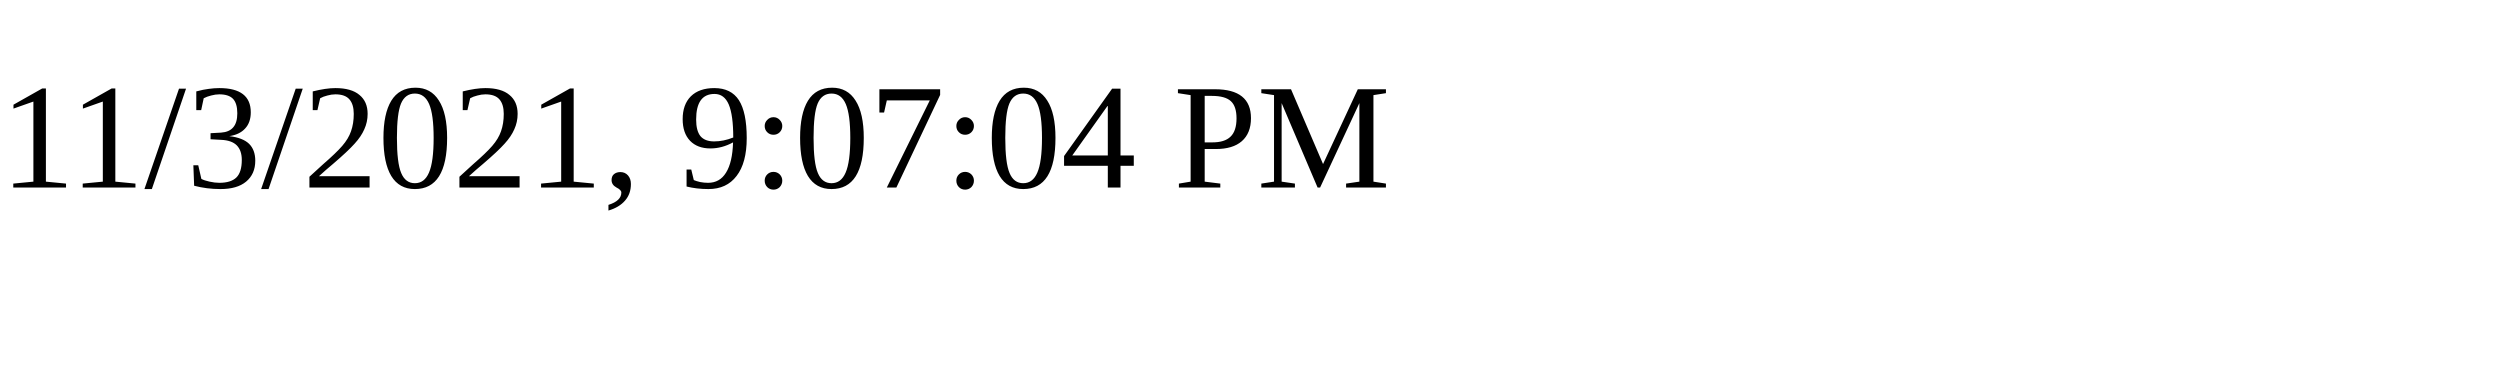
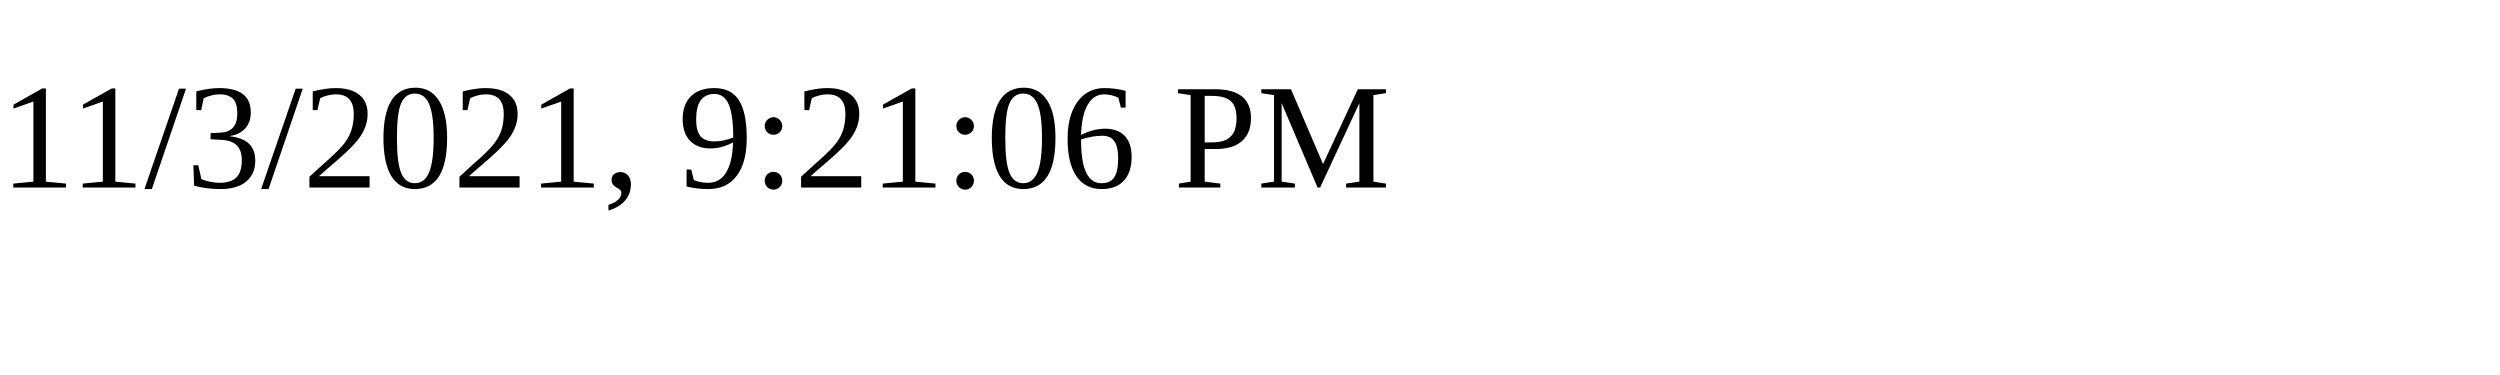
<svg xmlns="http://www.w3.org/2000/svg" height="30" width="200">
-   <text x="0" y="15">11/3/2021, 9:07:04 PM</text>
+   <text x="0" y="15">11/3/2021, 9:21:06 PM</text>
</svg>
